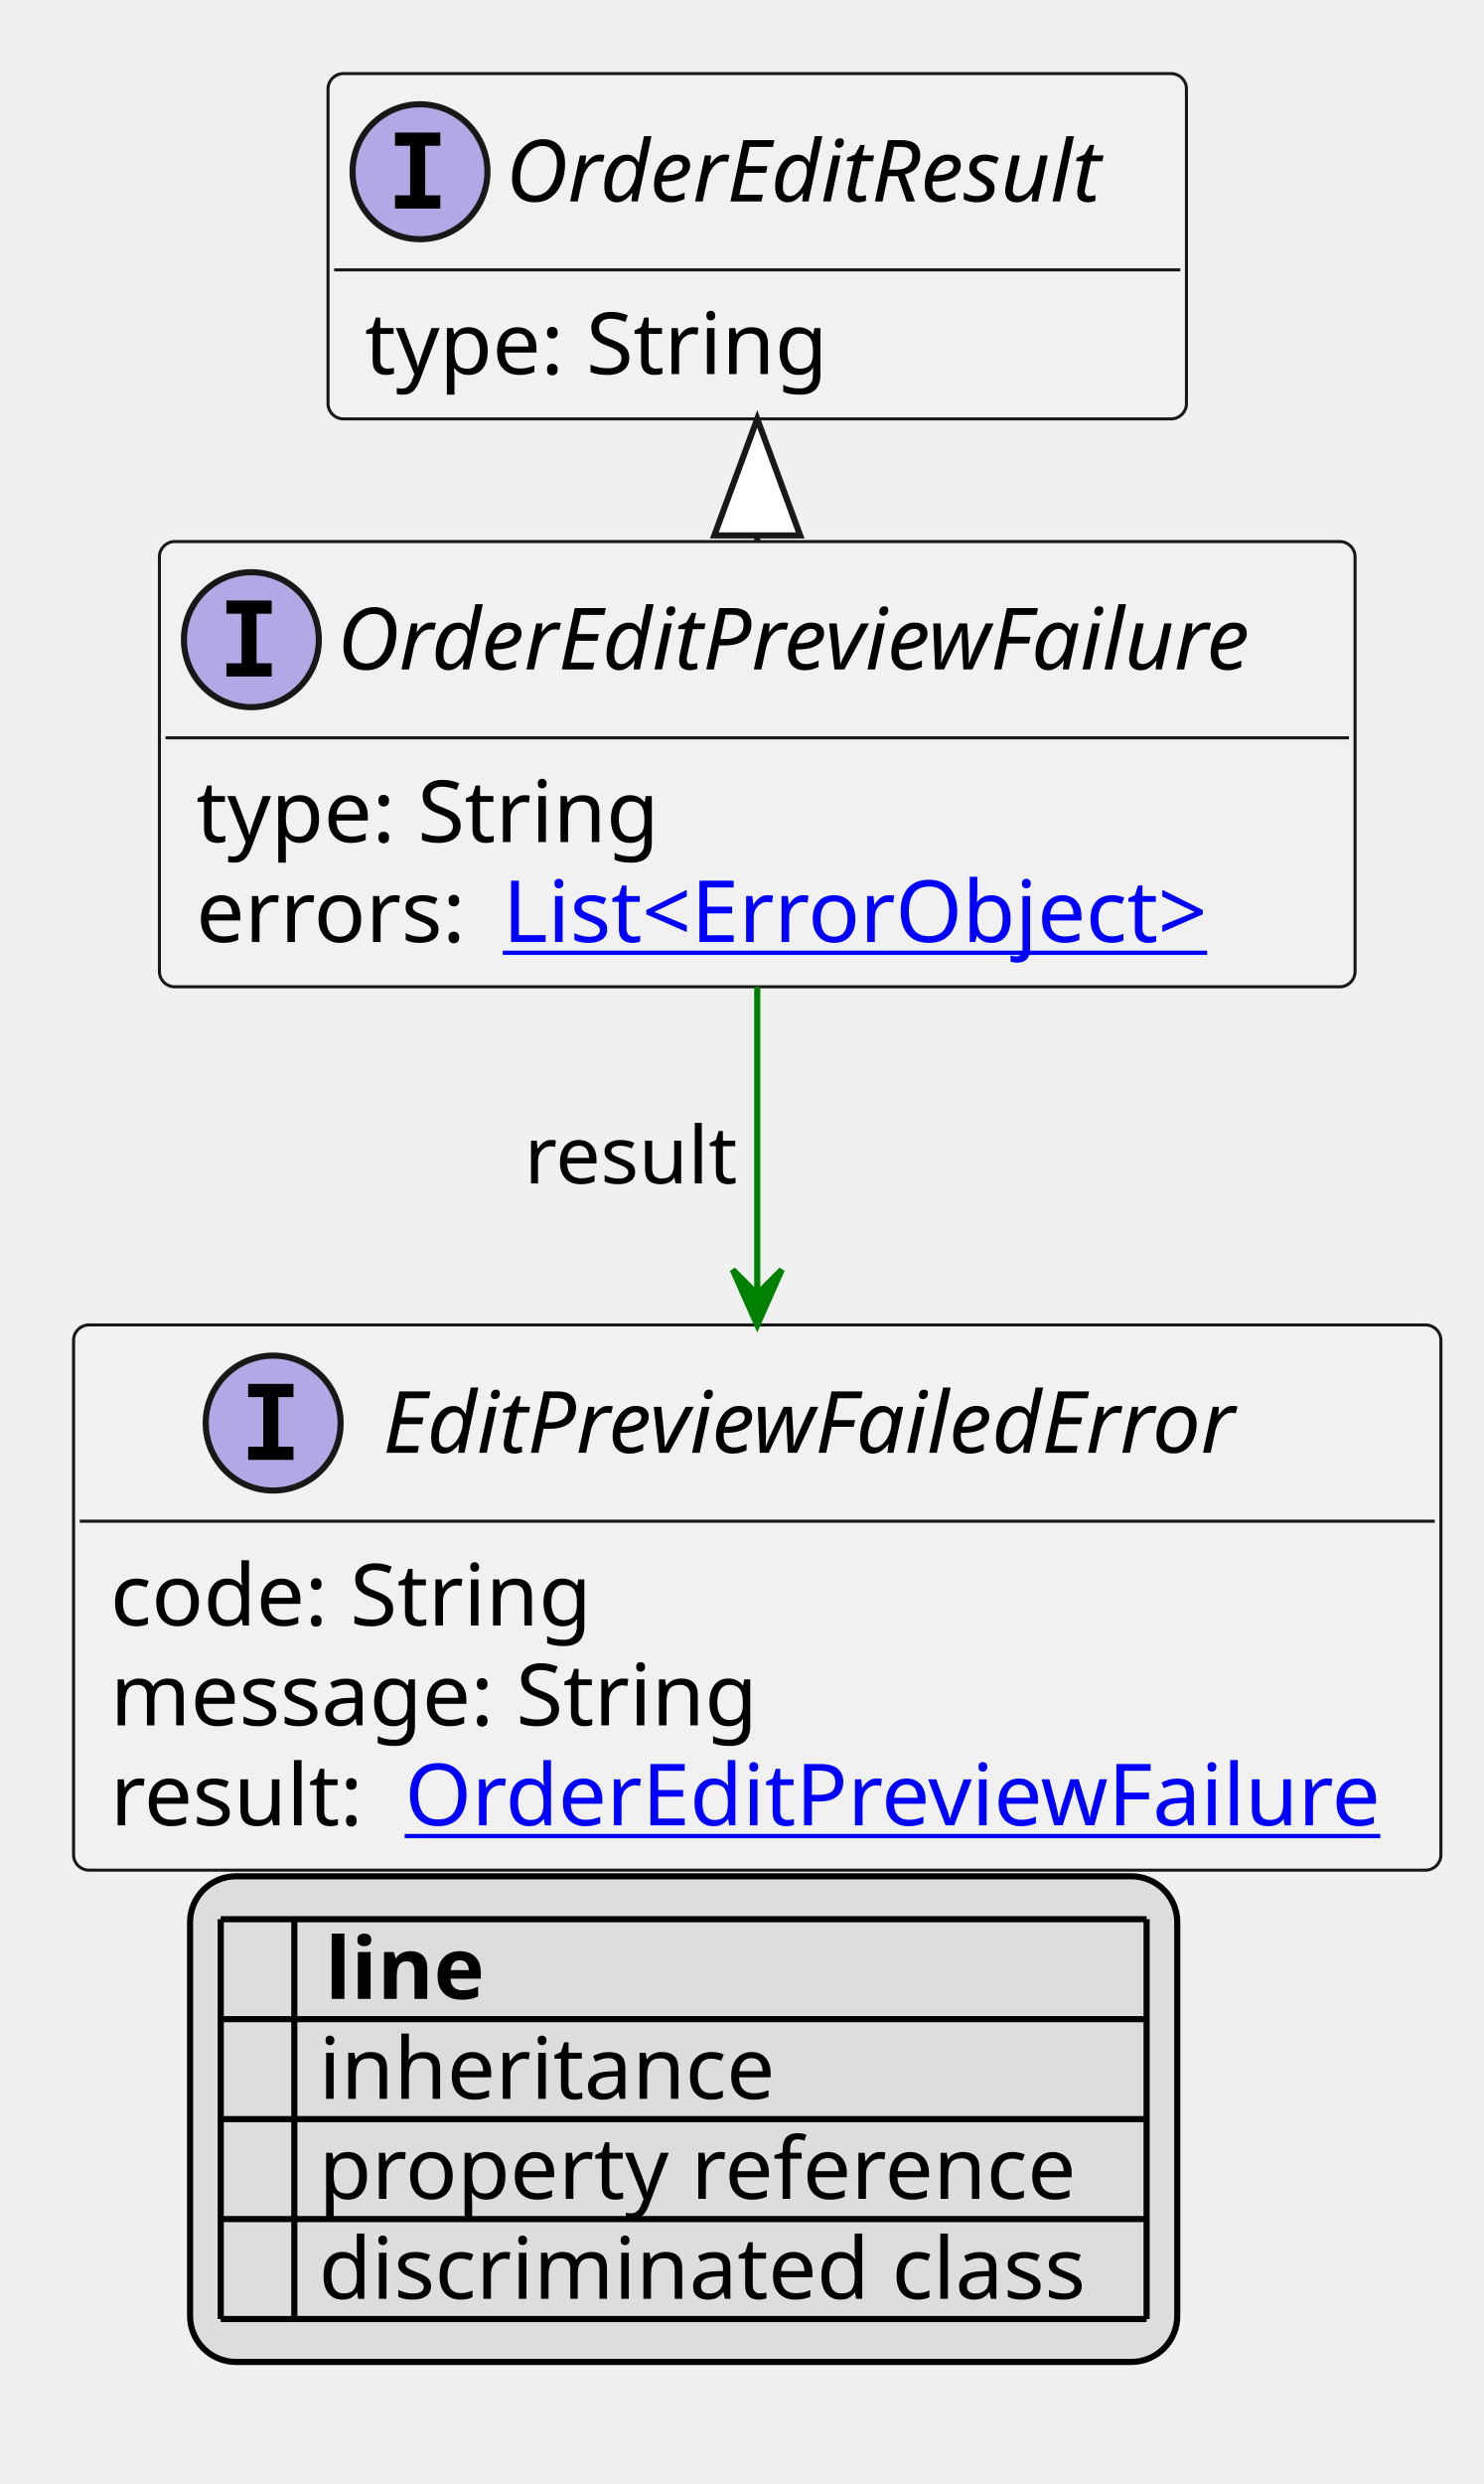
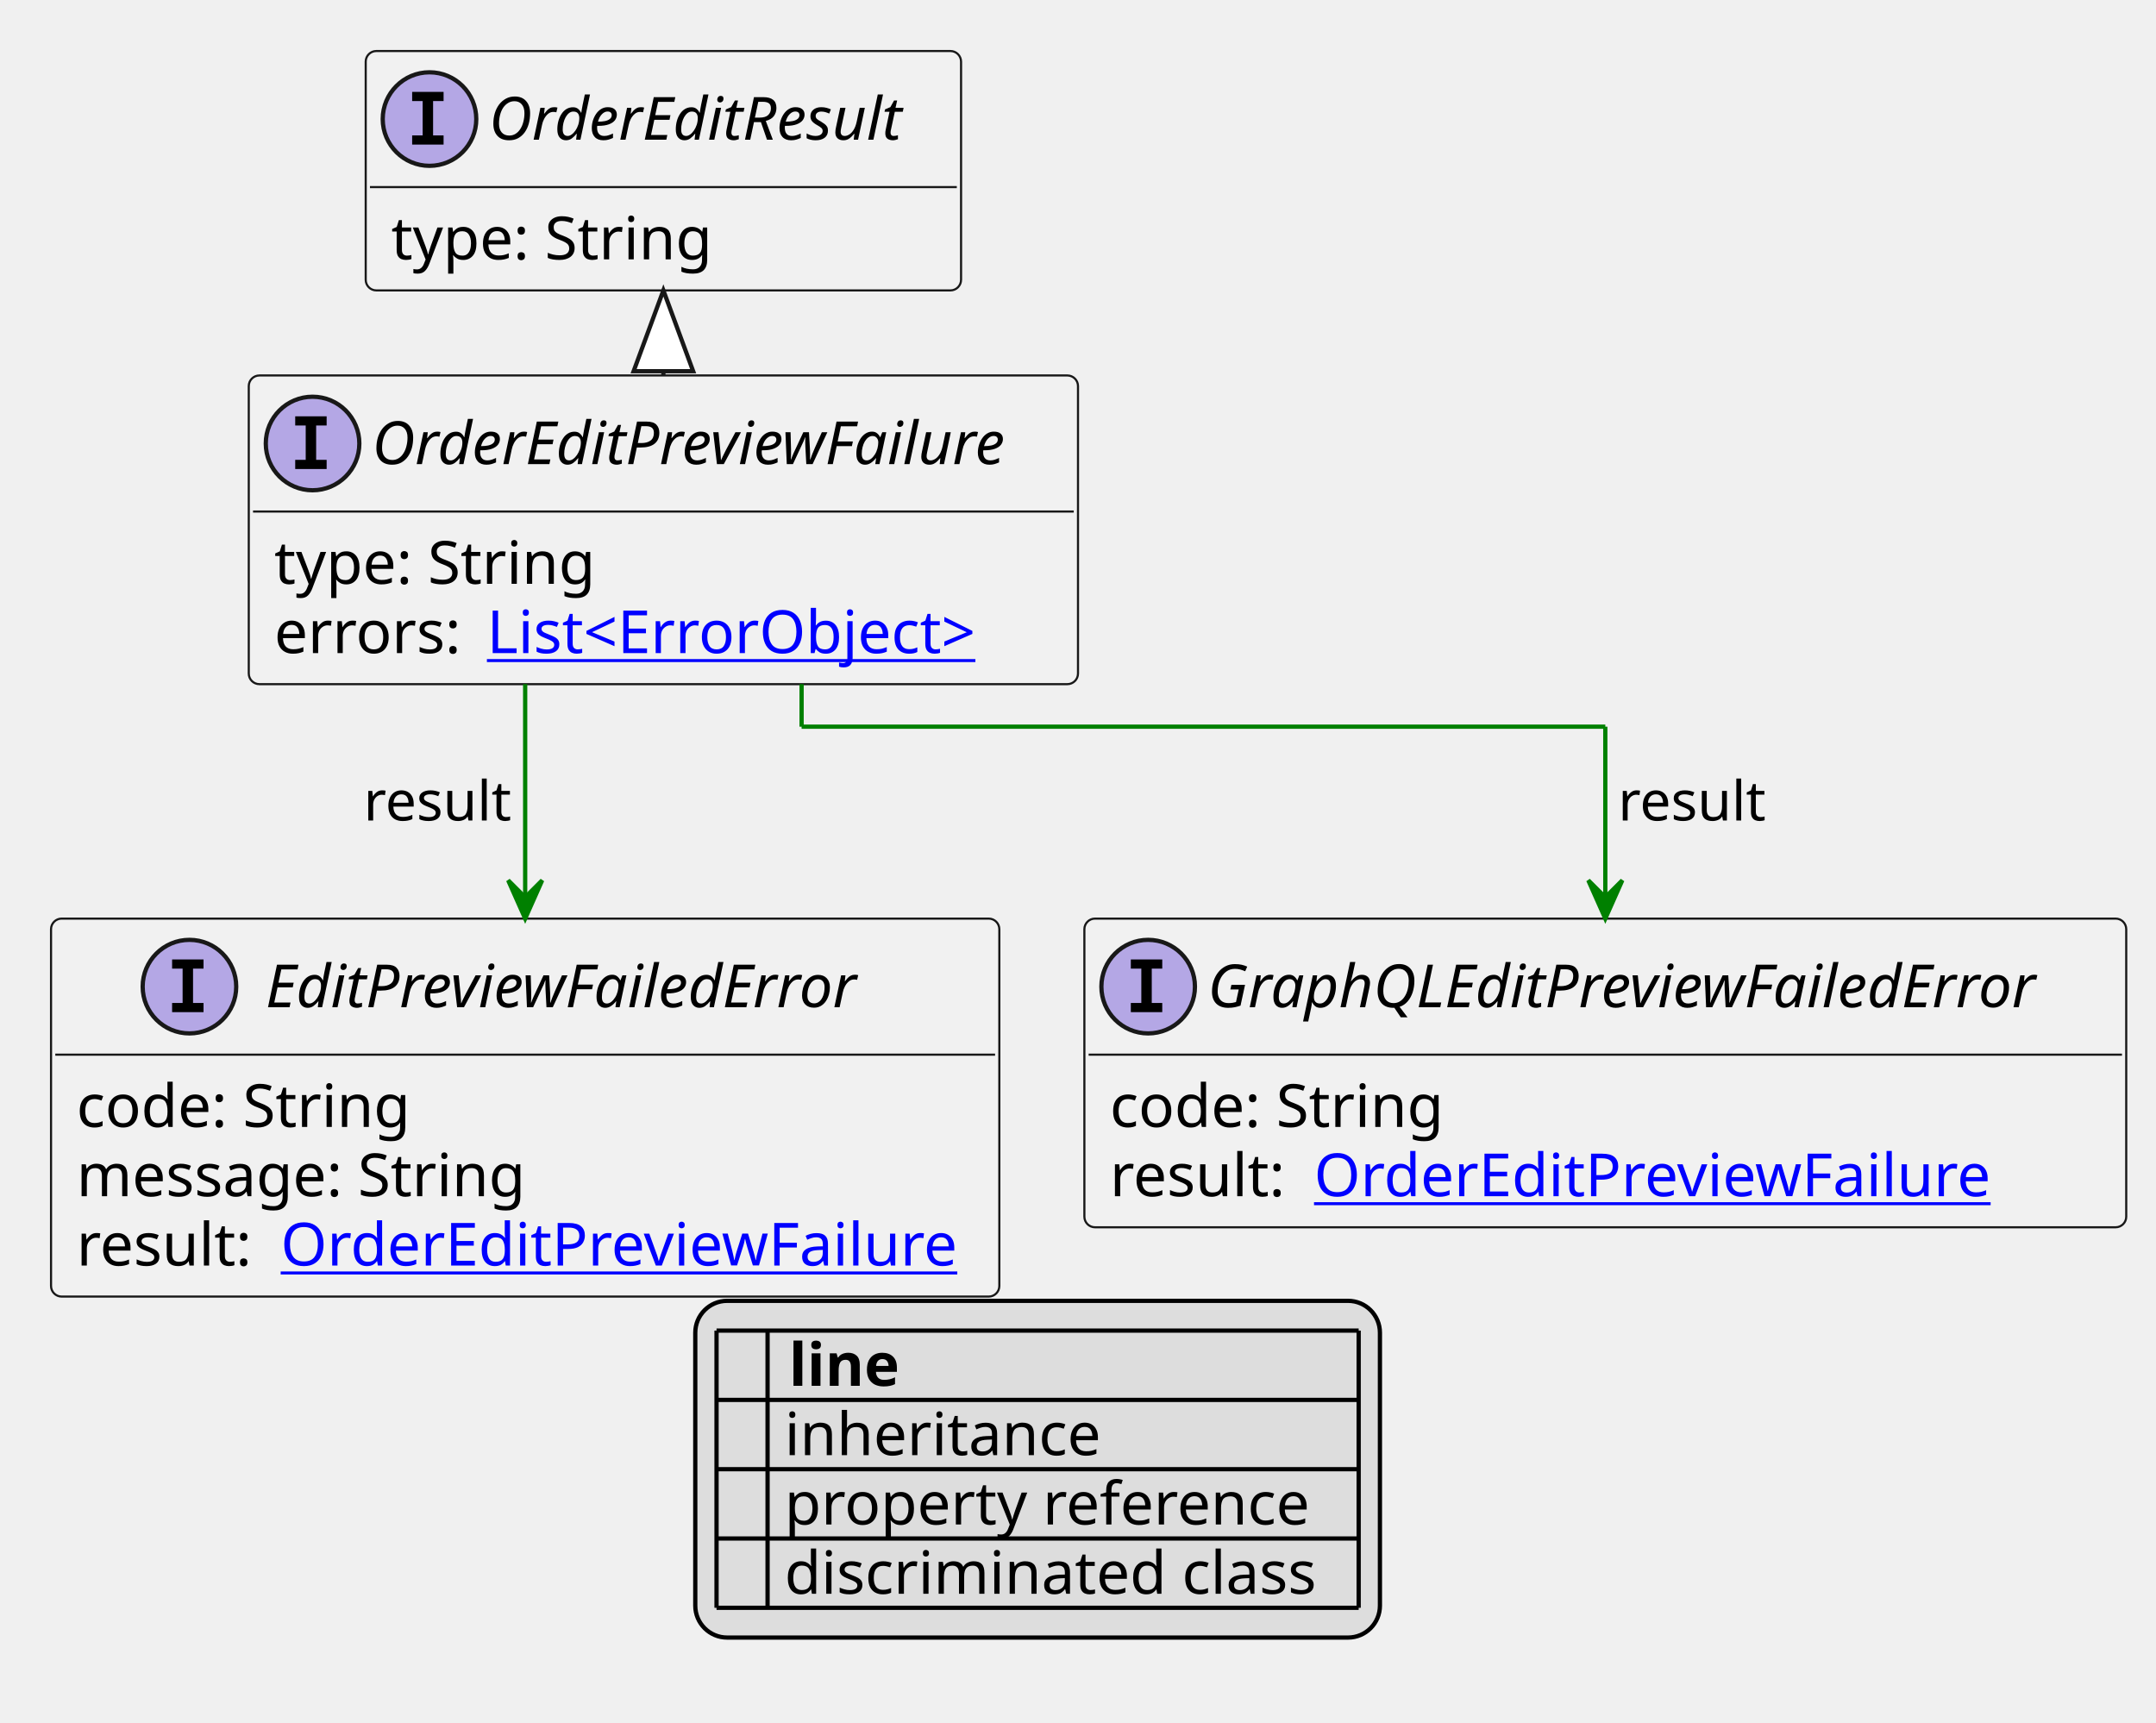
- <svg xmlns="http://www.w3.org/2000/svg" xmlns:xlink="http://www.w3.org/1999/xlink" contentStyleType="text/css" height="405px" preserveAspectRatio="none" style="width:242px;height:405px;background:#FFFFFF;" version="1.1" viewBox="0 0 242 405" width="242px" zoomAndPan="magnify">
+ <svg xmlns="http://www.w3.org/2000/svg" xmlns:xlink="http://www.w3.org/1999/xlink" contentStyleType="text/css" height="405px" preserveAspectRatio="none" style="width:507px;height:405px;background:#FFFFFF;" version="1.1" viewBox="0 0 507 405" width="507px" zoomAndPan="magnify">
  <defs>
-     <filter height="1" id="b1tewoungza290" width="1" x="0" y="0">
+     <filter height="1" id="b1tduu0zhesrk40" width="1" x="0" y="0">
      <feFlood flood-color="#000000" result="flood" />
      <feComposite in="SourceGraphic" in2="flood" operator="over" />
    </filter>
-     <filter height="1" id="b1tewoungza291" width="1" x="0" y="0">
+     <filter height="1" id="b1tduu0zhesrk41" width="1" x="0" y="0">
      <feFlood flood-color="#008000" result="flood" />
      <feComposite in="SourceGraphic" in2="flood" operator="over" />
    </filter>
-     <filter height="1" id="b1tewoungza292" width="1" x="0" y="0">
+     <filter height="1" id="b1tduu0zhesrk42" width="1" x="0" y="0">
      <feFlood flood-color="#0000FF" result="flood" />
      <feComposite in="SourceGraphic" in2="flood" operator="over" />
    </filter>
  </defs>
  <g>
    <a href="OrderEditPreviewFailure.svg" target="_top" title="OrderEditPreviewFailure.svg" xlink:actuate="onRequest" xlink:href="OrderEditPreviewFailure.svg" xlink:show="new" xlink:title="OrderEditPreviewFailure.svg" xlink:type="simple">
      <g id="elem_OrderEditPreviewFailure">
-         <rect codeLine="10" fill="#F1F1F1" height="72.594" id="OrderEditPreviewFailure" rx="2.5" ry="2.5" style="stroke:#181818;stroke-width:0.5;" width="195" x="26" y="88.297" />
-         <ellipse cx="41" cy="104.297" fill="#B4A7E5" rx="11" ry="11" style="stroke:#181818;stroke-width:1.0;" />
-         <path d="M36.922,100.062 L36.922,97.906 L44.312,97.906 L44.312,100.062 L41.844,100.062 L41.844,108.141 L44.312,108.141 L44.312,110.297 L36.922,110.297 L36.922,108.141 L39.391,108.141 L39.391,100.062 L36.922,100.062 Z " fill="#000000" />
-         <text fill="#000000" font-family="sans-serif" font-size="14" font-style="italic" lengthAdjust="spacing" textLength="163" x="55" y="109.144">OrderEditPreviewFailure</text>
-         <line style="stroke:#181818;stroke-width:0.5;" x1="27" x2="220" y1="120.297" y2="120.297" />
-         <text fill="#000000" font-family="sans-serif" font-size="14" lengthAdjust="spacing" textLength="79" x="32" y="137.292">type: String</text>
-         <text fill="#000000" font-family="sans-serif" font-size="14" lengthAdjust="spacing" textLength="46" x="32" y="153.589">errors:</text>
+         <rect codeLine="10" fill="#F1F1F1" height="72.594" id="OrderEditPreviewFailure" rx="2.5" ry="2.5" style="stroke:#181818;stroke-width:0.5;" width="195" x="58.5" y="88.297" />
+         <ellipse cx="73.5" cy="104.297" fill="#B4A7E5" rx="11" ry="11" style="stroke:#181818;stroke-width:1.0;" />
+         <path d="M69.422,100.062 L69.422,97.906 L76.812,97.906 L76.812,100.062 L74.344,100.062 L74.344,108.141 L76.812,108.141 L76.812,110.297 L69.422,110.297 L69.422,108.141 L71.891,108.141 L71.891,100.062 L69.422,100.062 Z " fill="#000000" />
+         <text fill="#000000" font-family="sans-serif" font-size="14" font-style="italic" lengthAdjust="spacing" textLength="163" x="87.5" y="109.144">OrderEditPreviewFailure</text>
+         <line style="stroke:#181818;stroke-width:0.5;" x1="59.5" x2="252.5" y1="120.297" y2="120.297" />
+         <text fill="#000000" font-family="sans-serif" font-size="14" lengthAdjust="spacing" textLength="79" x="64.5" y="137.292">type: String</text>
+         <text fill="#000000" font-family="sans-serif" font-size="14" lengthAdjust="spacing" textLength="46" x="64.5" y="153.589">errors:</text>
        <a href="ErrorObject.svg" target="_top" title="ErrorObject.svg" xlink:actuate="onRequest" xlink:href="ErrorObject.svg" xlink:show="new" xlink:title="ErrorObject.svg" xlink:type="simple">
-           <text fill="#0000FF" font-family="sans-serif" font-size="14" lengthAdjust="spacing" text-decoration="underline" textLength="125" x="82" y="153.589">List&lt;ErrorObject&gt;</text>
+           <text fill="#0000FF" font-family="sans-serif" font-size="14" lengthAdjust="spacing" text-decoration="underline" textLength="125" x="114.5" y="153.589">List&lt;ErrorObject&gt;</text>
        </a>
      </g>
    </a>
    <a href="OrderEditResult.svg" target="_top" title="OrderEditResult.svg" xlink:actuate="onRequest" xlink:href="OrderEditResult.svg" xlink:show="new" xlink:title="OrderEditResult.svg" xlink:type="simple">
      <g id="elem_OrderEditResult">
-         <rect codeLine="14" fill="#F1F1F1" height="56.297" id="OrderEditResult" rx="2.5" ry="2.5" style="stroke:#181818;stroke-width:0.5;" width="140" x="53.5" y="12" />
-         <ellipse cx="68.5" cy="28" fill="#B4A7E5" rx="11" ry="11" style="stroke:#181818;stroke-width:1.0;" />
-         <path d="M64.422,23.766 L64.422,21.609 L71.812,21.609 L71.812,23.766 L69.344,23.766 L69.344,31.844 L71.812,31.844 L71.812,34 L64.422,34 L64.422,31.844 L66.891,31.844 L66.891,23.766 L64.422,23.766 Z " fill="#000000" />
-         <text fill="#000000" font-family="sans-serif" font-size="14" font-style="italic" lengthAdjust="spacing" textLength="108" x="82.5" y="32.847">OrderEditResult</text>
-         <line style="stroke:#181818;stroke-width:0.5;" x1="54.5" x2="192.5" y1="44" y2="44" />
-         <text fill="#000000" font-family="sans-serif" font-size="14" lengthAdjust="spacing" textLength="79" x="59.5" y="60.995">type: String</text>
+         <rect codeLine="14" fill="#F1F1F1" height="56.297" id="OrderEditResult" rx="2.5" ry="2.5" style="stroke:#181818;stroke-width:0.5;" width="140" x="86" y="12" />
+         <ellipse cx="101" cy="28" fill="#B4A7E5" rx="11" ry="11" style="stroke:#181818;stroke-width:1.0;" />
+         <path d="M96.922,23.766 L96.922,21.609 L104.312,21.609 L104.312,23.766 L101.844,23.766 L101.844,31.844 L104.312,31.844 L104.312,34 L96.922,34 L96.922,31.844 L99.391,31.844 L99.391,23.766 L96.922,23.766 Z " fill="#000000" />
+         <text fill="#000000" font-family="sans-serif" font-size="14" font-style="italic" lengthAdjust="spacing" textLength="108" x="115" y="32.847">OrderEditResult</text>
+         <line style="stroke:#181818;stroke-width:0.5;" x1="87" x2="225" y1="44" y2="44" />
+         <text fill="#000000" font-family="sans-serif" font-size="14" lengthAdjust="spacing" textLength="79" x="92" y="60.995">type: String</text>
      </g>
    </a>
    <a href="EditPreviewFailedError.svg" target="_top" title="EditPreviewFailedError.svg" xlink:actuate="onRequest" xlink:href="EditPreviewFailedError.svg" xlink:show="new" xlink:title="EditPreviewFailedError.svg" xlink:type="simple">
      <g id="elem_EditPreviewFailedError">
        <rect codeLine="19" fill="#F1F1F1" height="88.891" id="EditPreviewFailedError" rx="2.5" ry="2.5" style="stroke:#181818;stroke-width:0.5;" width="223" x="12" y="216.023" />
        <ellipse cx="44.55" cy="232.023" fill="#B4A7E5" rx="11" ry="11" style="stroke:#181818;stroke-width:1.0;" />
        <path d="M40.472,227.789 L40.472,225.633 L47.862,225.633 L47.862,227.789 L45.394,227.789 L45.394,235.867 L47.862,235.867 L47.862,238.023 L40.472,238.023 L40.472,235.867 L42.941,235.867 L42.941,227.789 L40.472,227.789 Z " fill="#000000" />
        <text fill="#000000" font-family="sans-serif" font-size="14" font-style="italic" lengthAdjust="spacing" textLength="152" x="62.45" y="236.87">EditPreviewFailedError</text>
        <line style="stroke:#181818;stroke-width:0.5;" x1="13" x2="234" y1="248.023" y2="248.023" />
        <text fill="#000000" font-family="sans-serif" font-size="14" lengthAdjust="spacing" textLength="84" x="18" y="265.019">code: String</text>
        <text fill="#000000" font-family="sans-serif" font-size="14" lengthAdjust="spacing" textLength="113" x="18" y="281.315">message: String</text>
        <text fill="#000000" font-family="sans-serif" font-size="14" lengthAdjust="spacing" textLength="44" x="18" y="297.612">result:</text>
        <a href="OrderEditPreviewFailure.svg" target="_top" title="OrderEditPreviewFailure.svg" xlink:actuate="onRequest" xlink:href="OrderEditPreviewFailure.svg" xlink:show="new" xlink:title="OrderEditPreviewFailure.svg" xlink:type="simple">
          <text fill="#0000FF" font-family="sans-serif" font-size="14" lengthAdjust="spacing" text-decoration="underline" textLength="163" x="66" y="297.612">OrderEditPreviewFailure</text>
        </a>
      </g>
    </a>
-     <line style="stroke:#181818;stroke-width:1.0;" x1="123.5" x2="123.5" y1="68.297" y2="88.297" />
-     <polygon fill="#FFFFFF" points="123.5,68.297,116.5,87.297,130.5,87.297,123.5,68.297" style="stroke:#181818;stroke-width:1.0;" />
+     <a href="GraphQLEditPreviewFailedError.svg" target="_top" title="GraphQLEditPreviewFailedError.svg" xlink:actuate="onRequest" xlink:href="GraphQLEditPreviewFailedError.svg" xlink:show="new" xlink:title="GraphQLEditPreviewFailedError.svg" xlink:type="simple">
+       <g id="elem_GraphQLEditPreviewFailedError">
+         <rect codeLine="24" fill="#F1F1F1" height="72.594" id="GraphQLEditPreviewFailedError" rx="2.5" ry="2.5" style="stroke:#181818;stroke-width:0.5;" width="245" x="255" y="216.023" />
+         <ellipse cx="270" cy="232.023" fill="#B4A7E5" rx="11" ry="11" style="stroke:#181818;stroke-width:1.0;" />
+         <path d="M265.922,227.789 L265.922,225.633 L273.312,225.633 L273.312,227.789 L270.844,227.789 L270.844,235.867 L273.312,235.867 L273.312,238.023 L265.922,238.023 L265.922,235.867 L268.391,235.867 L268.391,227.789 L265.922,227.789 Z " fill="#000000" />
+         <text fill="#000000" font-family="sans-serif" font-size="14" font-style="italic" lengthAdjust="spacing" textLength="213" x="284" y="236.87">GraphQLEditPreviewFailedError</text>
+         <line style="stroke:#181818;stroke-width:0.5;" x1="256" x2="499" y1="248.023" y2="248.023" />
+         <text fill="#000000" font-family="sans-serif" font-size="14" lengthAdjust="spacing" textLength="84" x="261" y="265.019">code: String</text>
+         <text fill="#000000" font-family="sans-serif" font-size="14" lengthAdjust="spacing" textLength="44" x="261" y="281.315">result:</text>
+         <a href="OrderEditPreviewFailure.svg" target="_top" title="OrderEditPreviewFailure.svg" xlink:actuate="onRequest" xlink:href="OrderEditPreviewFailure.svg" xlink:show="new" xlink:title="OrderEditPreviewFailure.svg" xlink:type="simple">
+           <text fill="#0000FF" font-family="sans-serif" font-size="14" lengthAdjust="spacing" text-decoration="underline" textLength="163" x="309" y="281.315">OrderEditPreviewFailure</text>
+         </a>
+       </g>
+     </a>
+     <line style="stroke:#181818;stroke-width:1.0;" x1="156" x2="156" y1="68.297" y2="88.297" />
+     <polygon fill="#FFFFFF" points="156,68.297,149,87.297,163,87.297,156,68.297" style="stroke:#181818;stroke-width:1.0;" />
    <line style="stroke:#008000;stroke-width:1.0;" x1="123.5" x2="123.5" y1="160.891" y2="216.023" />
    <polygon fill="#008000" points="123.5,216.023,127.5,207.023,123.5,211.023,119.5,207.023,123.5,216.023" style="stroke:#008000;stroke-width:1.0;" />
    <text fill="#000000" font-family="sans-serif" font-size="13" lengthAdjust="spacing" textLength="36" x="85.5" y="192.958">result</text>
-     <rect fill="#DDDDDD" height="79.188" id="_legend" rx="7.5" ry="7.5" style="stroke:#000000;stroke-width:1.0;" width="161" x="31" y="305.914" />
-     <text fill="#000000" font-family="sans-serif" font-size="14" font-weight="bold" lengthAdjust="spacing" textLength="5" x="36" y="325.909"> </text>
-     <text fill="#000000" font-family="sans-serif" font-size="14" font-weight="bold" lengthAdjust="spacing" textLength="28" x="53" y="325.909">line</text>
-     <text fill="#000000" filter="url(#b1tewoungza290)" font-family="sans-serif" font-size="14" lengthAdjust="spacing" textLength="12" x="36" y="342.206">   </text>
-     <text fill="#000000" font-family="sans-serif" font-size="14" lengthAdjust="spacing" textLength="77" x="52" y="342.206">inheritance</text>
-     <text fill="#000000" filter="url(#b1tewoungza291)" font-family="sans-serif" font-size="14" lengthAdjust="spacing" textLength="12" x="36" y="358.503">   </text>
-     <text fill="#000000" font-family="sans-serif" font-size="14" lengthAdjust="spacing" textLength="129" x="52" y="358.503">property reference</text>
-     <text fill="#000000" filter="url(#b1tewoungza292)" font-family="sans-serif" font-size="14" lengthAdjust="spacing" textLength="12" x="36" y="374.8">   </text>
-     <text fill="#000000" font-family="sans-serif" font-size="14" lengthAdjust="spacing" textLength="131" x="52" y="374.8">discriminated class</text>
-     <line style="stroke:#000000;stroke-width:1.0;" x1="36" x2="187" y1="312.914" y2="312.914" />
-     <line style="stroke:#000000;stroke-width:1.0;" x1="36" x2="187" y1="329.211" y2="329.211" />
-     <line style="stroke:#000000;stroke-width:1.0;" x1="36" x2="187" y1="345.508" y2="345.508" />
-     <line style="stroke:#000000;stroke-width:1.0;" x1="36" x2="187" y1="361.805" y2="361.805" />
-     <line style="stroke:#000000;stroke-width:1.0;" x1="36" x2="187" y1="378.102" y2="378.102" />
-     <line style="stroke:#000000;stroke-width:1.0;" x1="36" x2="36" y1="312.914" y2="378.102" />
-     <line style="stroke:#000000;stroke-width:1.0;" x1="48" x2="48" y1="312.914" y2="378.102" />
-     <line style="stroke:#000000;stroke-width:1.0;" x1="187" x2="187" y1="312.914" y2="378.102" />
+     <line style="stroke:#008000;stroke-width:1.0;" x1="188.5" x2="188.5" y1="160.891" y2="170.891" />
+     <line style="stroke:#008000;stroke-width:1.0;" x1="188.5" x2="377.5" y1="170.891" y2="170.891" />
+     <line style="stroke:#008000;stroke-width:1.0;" x1="377.5" x2="377.5" y1="170.891" y2="216.023" />
+     <polygon fill="#008000" points="377.5,216.023,381.5,207.023,377.5,211.023,373.5,207.023,377.5,216.023" style="stroke:#008000;stroke-width:1.0;" />
+     <text fill="#000000" font-family="sans-serif" font-size="13" lengthAdjust="spacing" textLength="36" x="380.5" y="192.958">result</text>
+     <rect fill="#DDDDDD" height="79.188" id="_legend" rx="7.5" ry="7.5" style="stroke:#000000;stroke-width:1.0;" width="161" x="163.5" y="305.914" />
+     <text fill="#000000" font-family="sans-serif" font-size="14" font-weight="bold" lengthAdjust="spacing" textLength="5" x="168.5" y="325.909"> </text>
+     <text fill="#000000" font-family="sans-serif" font-size="14" font-weight="bold" lengthAdjust="spacing" textLength="28" x="185.5" y="325.909">line</text>
+     <text fill="#000000" filter="url(#b1tduu0zhesrk40)" font-family="sans-serif" font-size="14" lengthAdjust="spacing" textLength="12" x="168.5" y="342.206">   </text>
+     <text fill="#000000" font-family="sans-serif" font-size="14" lengthAdjust="spacing" textLength="77" x="184.5" y="342.206">inheritance</text>
+     <text fill="#000000" filter="url(#b1tduu0zhesrk41)" font-family="sans-serif" font-size="14" lengthAdjust="spacing" textLength="12" x="168.5" y="358.503">   </text>
+     <text fill="#000000" font-family="sans-serif" font-size="14" lengthAdjust="spacing" textLength="129" x="184.5" y="358.503">property reference</text>
+     <text fill="#000000" filter="url(#b1tduu0zhesrk42)" font-family="sans-serif" font-size="14" lengthAdjust="spacing" textLength="12" x="168.5" y="374.8">   </text>
+     <text fill="#000000" font-family="sans-serif" font-size="14" lengthAdjust="spacing" textLength="131" x="184.5" y="374.8">discriminated class</text>
+     <line style="stroke:#000000;stroke-width:1.0;" x1="168.5" x2="319.5" y1="312.914" y2="312.914" />
+     <line style="stroke:#000000;stroke-width:1.0;" x1="168.5" x2="319.5" y1="329.211" y2="329.211" />
+     <line style="stroke:#000000;stroke-width:1.0;" x1="168.5" x2="319.5" y1="345.508" y2="345.508" />
+     <line style="stroke:#000000;stroke-width:1.0;" x1="168.5" x2="319.5" y1="361.805" y2="361.805" />
+     <line style="stroke:#000000;stroke-width:1.0;" x1="168.5" x2="319.5" y1="378.102" y2="378.102" />
+     <line style="stroke:#000000;stroke-width:1.0;" x1="168.5" x2="168.5" y1="312.914" y2="378.102" />
+     <line style="stroke:#000000;stroke-width:1.0;" x1="180.5" x2="180.5" y1="312.914" y2="378.102" />
+     <line style="stroke:#000000;stroke-width:1.0;" x1="319.5" x2="319.5" y1="312.914" y2="378.102" />
  </g>
</svg>
